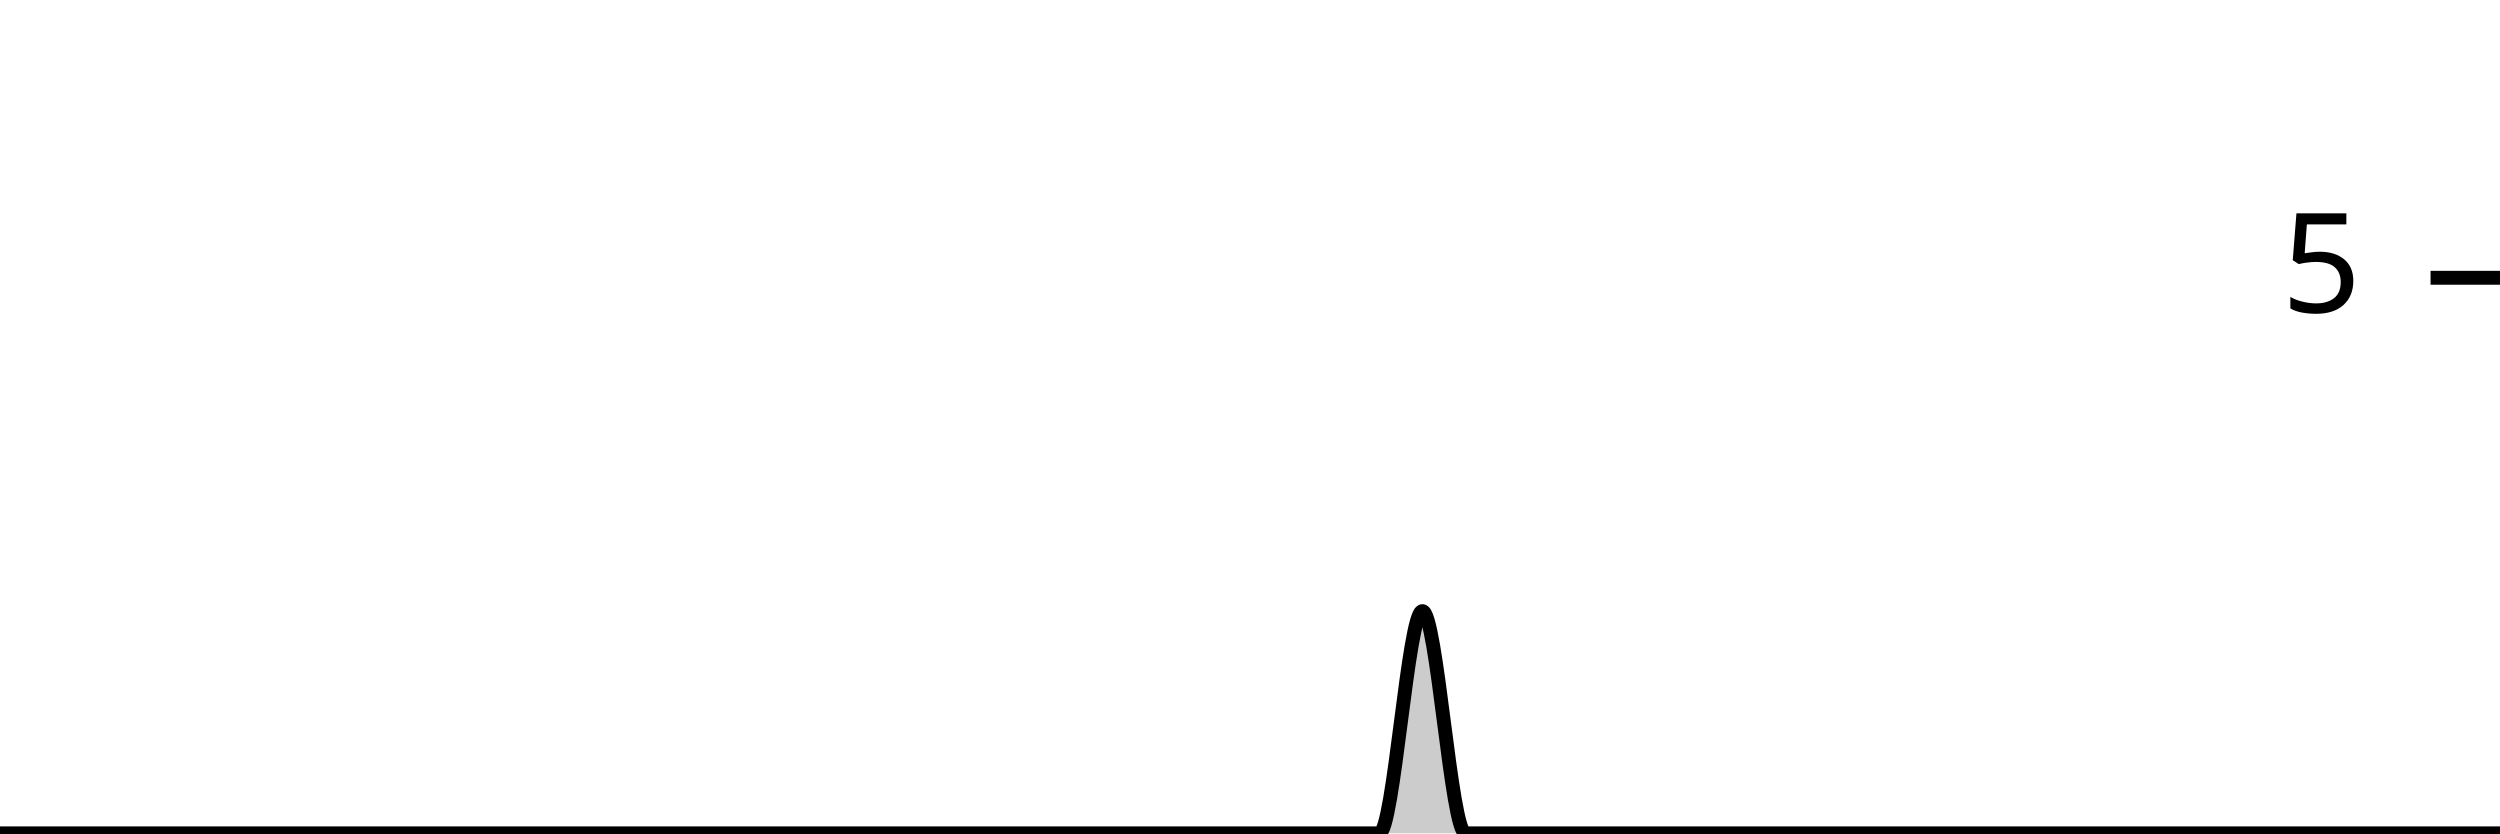
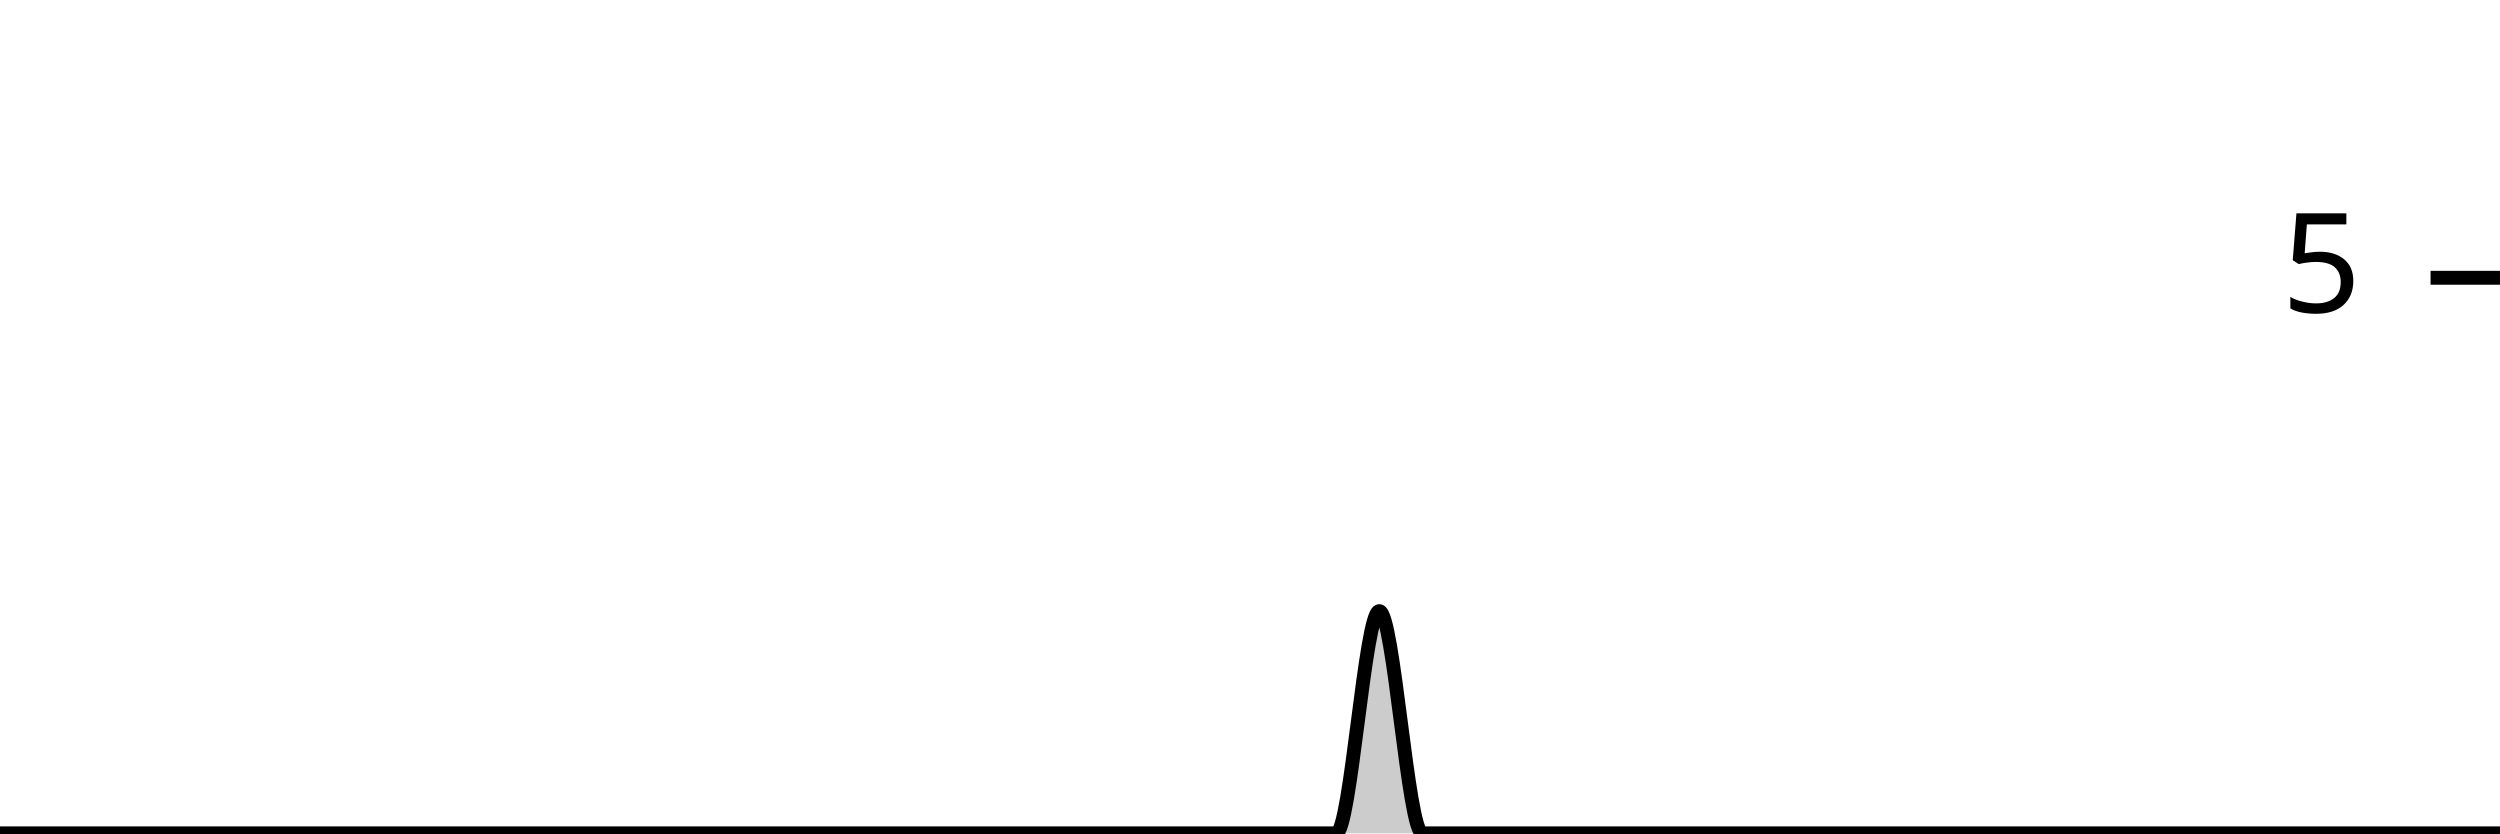
<svg xmlns="http://www.w3.org/2000/svg" viewBox="0 0 180 60">
  <g transform="translate(0,20)">
-     <path class="area" fill="rgba(0, 0, 0, 0.2)" d="M0,40C1.034,40,2.069,40,3.103,40C4.138,40,5.172,40,6.207,40C7.241,40,8.276,40,9.31,40C10.345,40,11.379,40,12.414,40C13.448,40,14.483,40,15.517,40C16.552,40,17.586,40,18.621,40C19.655,40,20.69,40,21.724,40C22.759,40,23.793,40,24.828,40C25.862,40,26.897,40,27.931,40C28.966,40,30,40,31.034,40C32.069,40,33.103,40,34.138,40C35.172,40,36.207,40,37.241,40C38.276,40,39.31,40,40.345,40C41.379,40,42.414,40,43.448,40C44.483,40,45.517,40,46.552,40C47.586,40,48.621,40,49.655,40C50.69,40,51.724,40,52.759,40C53.793,40,54.828,40,55.862,40C56.897,40,57.931,40,58.966,40C60,40,61.034,40,62.069,40C63.103,40,64.138,40,65.172,40C66.207,40,67.241,40,68.276,40C69.31,40,70.345,40,71.379,40C72.414,40,73.448,40,74.483,40C75.517,40,76.552,40,77.586,40C78.621,40,79.655,40,80.69,40C81.724,40,82.759,40,83.793,40C84.828,40,85.862,40,86.897,40C87.931,40,88.966,40,90,40C91.034,40,92.069,40,93.103,40C94.138,40,95.172,40,96.207,40C97.241,40,98.276,40,99.31,40C100.345,40,101.379,24,102.414,24C103.448,24,104.483,40,105.517,40C106.552,40,107.586,40,108.621,40C109.655,40,110.69,40,111.724,40C112.759,40,113.793,40,114.828,40C115.862,40,116.897,40,117.931,40C118.966,40,120,40,121.034,40C122.069,40,123.103,40,124.138,40C125.172,40,126.207,40,127.241,40C128.276,40,129.31,40,130.345,40C131.379,40,132.414,40,133.448,40C134.483,40,135.517,40,136.552,40C137.586,40,138.621,40,139.655,40C140.69,40,141.724,40,142.759,40C143.793,40,144.828,40,145.862,40C146.897,40,147.931,40,148.966,40C150,40,151.034,40,152.069,40C153.103,40,154.138,40,155.172,40C156.207,40,157.241,40,158.276,40C159.31,40,160.345,40,161.379,40C162.414,40,163.448,40,164.483,40C165.517,40,166.552,40,167.586,40C168.621,40,169.655,40,170.69,40C171.724,40,172.759,40,173.793,40C174.828,40,175.862,40,176.897,40C177.931,40,178.966,40,180,40L180,40C178.966,40,177.931,40,176.897,40C175.862,40,174.828,40,173.793,40C172.759,40,171.724,40,170.69,40C169.655,40,168.621,40,167.586,40C166.552,40,165.517,40,164.483,40C163.448,40,162.414,40,161.379,40C160.345,40,159.31,40,158.276,40C157.241,40,156.207,40,155.172,40C154.138,40,153.103,40,152.069,40C151.034,40,150,40,148.966,40C147.931,40,146.897,40,145.862,40C144.828,40,143.793,40,142.759,40C141.724,40,140.69,40,139.655,40C138.621,40,137.586,40,136.552,40C135.517,40,134.483,40,133.448,40C132.414,40,131.379,40,130.345,40C129.31,40,128.276,40,127.241,40C126.207,40,125.172,40,124.138,40C123.103,40,122.069,40,121.034,40C120,40,118.966,40,117.931,40C116.897,40,115.862,40,114.828,40C113.793,40,112.759,40,111.724,40C110.69,40,109.655,40,108.621,40C107.586,40,106.552,40,105.517,40C104.483,40,103.448,40,102.414,40C101.379,40,100.345,40,99.31,40C98.276,40,97.241,40,96.207,40C95.172,40,94.138,40,93.103,40C92.069,40,91.034,40,90,40C88.966,40,87.931,40,86.897,40C85.862,40,84.828,40,83.793,40C82.759,40,81.724,40,80.69,40C79.655,40,78.621,40,77.586,40C76.552,40,75.517,40,74.483,40C73.448,40,72.414,40,71.379,40C70.345,40,69.31,40,68.276,40C67.241,40,66.207,40,65.172,40C64.138,40,63.103,40,62.069,40C61.034,40,60,40,58.966,40C57.931,40,56.897,40,55.862,40C54.828,40,53.793,40,52.759,40C51.724,40,50.69,40,49.655,40C48.621,40,47.586,40,46.552,40C45.517,40,44.483,40,43.448,40C42.414,40,41.379,40,40.345,40C39.31,40,38.276,40,37.241,40C36.207,40,35.172,40,34.138,40C33.103,40,32.069,40,31.034,40C30,40,28.966,40,27.931,40C26.897,40,25.862,40,24.828,40C23.793,40,22.759,40,21.724,40C20.69,40,19.655,40,18.621,40C17.586,40,16.552,40,15.517,40C14.483,40,13.448,40,12.414,40C11.379,40,10.345,40,9.31,40C8.276,40,7.241,40,6.207,40C5.172,40,4.138,40,3.103,40C2.069,40,1.034,40,0,40Z" />
-     <path class="line" stroke="black" fill="none" d="M0,40C1.034,40,2.069,40,3.103,40C4.138,40,5.172,40,6.207,40C7.241,40,8.276,40,9.31,40C10.345,40,11.379,40,12.414,40C13.448,40,14.483,40,15.517,40C16.552,40,17.586,40,18.621,40C19.655,40,20.69,40,21.724,40C22.759,40,23.793,40,24.828,40C25.862,40,26.897,40,27.931,40C28.966,40,30,40,31.034,40C32.069,40,33.103,40,34.138,40C35.172,40,36.207,40,37.241,40C38.276,40,39.31,40,40.345,40C41.379,40,42.414,40,43.448,40C44.483,40,45.517,40,46.552,40C47.586,40,48.621,40,49.655,40C50.69,40,51.724,40,52.759,40C53.793,40,54.828,40,55.862,40C56.897,40,57.931,40,58.966,40C60,40,61.034,40,62.069,40C63.103,40,64.138,40,65.172,40C66.207,40,67.241,40,68.276,40C69.31,40,70.345,40,71.379,40C72.414,40,73.448,40,74.483,40C75.517,40,76.552,40,77.586,40C78.621,40,79.655,40,80.69,40C81.724,40,82.759,40,83.793,40C84.828,40,85.862,40,86.897,40C87.931,40,88.966,40,90,40C91.034,40,92.069,40,93.103,40C94.138,40,95.172,40,96.207,40C97.241,40,98.276,40,99.31,40C100.345,40,101.379,24,102.414,24C103.448,24,104.483,40,105.517,40C106.552,40,107.586,40,108.621,40C109.655,40,110.69,40,111.724,40C112.759,40,113.793,40,114.828,40C115.862,40,116.897,40,117.931,40C118.966,40,120,40,121.034,40C122.069,40,123.103,40,124.138,40C125.172,40,126.207,40,127.241,40C128.276,40,129.31,40,130.345,40C131.379,40,132.414,40,133.448,40C134.483,40,135.517,40,136.552,40C137.586,40,138.621,40,139.655,40C140.69,40,141.724,40,142.759,40C143.793,40,144.828,40,145.862,40C146.897,40,147.931,40,148.966,40C150,40,151.034,40,152.069,40C153.103,40,154.138,40,155.172,40C156.207,40,157.241,40,158.276,40C159.31,40,160.345,40,161.379,40C162.414,40,163.448,40,164.483,40C165.517,40,166.552,40,167.586,40C168.621,40,169.655,40,170.69,40C171.724,40,172.759,40,173.793,40C174.828,40,175.862,40,176.897,40C177.931,40,178.966,40,180,40" />
+     <path class="area" fill="rgba(0, 0, 0, 0.2)" d="M0,40C1.034,40,2.069,40,3.103,40C4.138,40,5.172,40,6.207,40C7.241,40,8.276,40,9.31,40C10.345,40,11.379,40,12.414,40C13.448,40,14.483,40,15.517,40C16.552,40,17.586,40,18.621,40C19.655,40,20.69,40,21.724,40C22.759,40,23.793,40,24.828,40C25.862,40,26.897,40,27.931,40C28.966,40,30,40,31.034,40C32.069,40,33.103,40,34.138,40C35.172,40,36.207,40,37.241,40C38.276,40,39.31,40,40.345,40C41.379,40,42.414,40,43.448,40C44.483,40,45.517,40,46.552,40C47.586,40,48.621,40,49.655,40C50.69,40,51.724,40,52.759,40C53.793,40,54.828,40,55.862,40C56.897,40,57.931,40,58.966,40C60,40,61.034,40,62.069,40C63.103,40,64.138,40,65.172,40C66.207,40,67.241,40,68.276,40C69.31,40,70.345,40,71.379,40C72.414,40,73.448,40,74.483,40C75.517,40,76.552,40,77.586,40C78.621,40,79.655,40,80.69,40C81.724,40,82.759,40,83.793,40C84.828,40,85.862,40,86.897,40C87.931,40,88.966,40,90,40C91.034,40,92.069,40,93.103,40C94.138,40,95.172,40,96.207,40C97.241,40,98.276,24,99.31,24C100.345,24,101.379,40,102.414,40C103.448,40,104.483,40,105.517,40C106.552,40,107.586,40,108.621,40C109.655,40,110.69,40,111.724,40C112.759,40,113.793,40,114.828,40C115.862,40,116.897,40,117.931,40C118.966,40,120,40,121.034,40C122.069,40,123.103,40,124.138,40C125.172,40,126.207,40,127.241,40C128.276,40,129.31,40,130.345,40C131.379,40,132.414,40,133.448,40C134.483,40,135.517,40,136.552,40C137.586,40,138.621,40,139.655,40C140.69,40,141.724,40,142.759,40C143.793,40,144.828,40,145.862,40C146.897,40,147.931,40,148.966,40C150,40,151.034,40,152.069,40C153.103,40,154.138,40,155.172,40C156.207,40,157.241,40,158.276,40C159.31,40,160.345,40,161.379,40C162.414,40,163.448,40,164.483,40C165.517,40,166.552,40,167.586,40C168.621,40,169.655,40,170.69,40C171.724,40,172.759,40,173.793,40C174.828,40,175.862,40,176.897,40C177.931,40,178.966,40,180,40L180,40C178.966,40,177.931,40,176.897,40C175.862,40,174.828,40,173.793,40C172.759,40,171.724,40,170.69,40C169.655,40,168.621,40,167.586,40C166.552,40,165.517,40,164.483,40C163.448,40,162.414,40,161.379,40C160.345,40,159.31,40,158.276,40C157.241,40,156.207,40,155.172,40C154.138,40,153.103,40,152.069,40C151.034,40,150,40,148.966,40C147.931,40,146.897,40,145.862,40C144.828,40,143.793,40,142.759,40C141.724,40,140.69,40,139.655,40C138.621,40,137.586,40,136.552,40C135.517,40,134.483,40,133.448,40C132.414,40,131.379,40,130.345,40C129.31,40,128.276,40,127.241,40C126.207,40,125.172,40,124.138,40C123.103,40,122.069,40,121.034,40C120,40,118.966,40,117.931,40C116.897,40,115.862,40,114.828,40C113.793,40,112.759,40,111.724,40C110.69,40,109.655,40,108.621,40C107.586,40,106.552,40,105.517,40C104.483,40,103.448,40,102.414,40C101.379,40,100.345,40,99.31,40C98.276,40,97.241,40,96.207,40C95.172,40,94.138,40,93.103,40C92.069,40,91.034,40,90,40C88.966,40,87.931,40,86.897,40C85.862,40,84.828,40,83.793,40C82.759,40,81.724,40,80.69,40C79.655,40,78.621,40,77.586,40C76.552,40,75.517,40,74.483,40C73.448,40,72.414,40,71.379,40C70.345,40,69.31,40,68.276,40C67.241,40,66.207,40,65.172,40C64.138,40,63.103,40,62.069,40C61.034,40,60,40,58.966,40C57.931,40,56.897,40,55.862,40C54.828,40,53.793,40,52.759,40C51.724,40,50.69,40,49.655,40C48.621,40,47.586,40,46.552,40C45.517,40,44.483,40,43.448,40C42.414,40,41.379,40,40.345,40C39.31,40,38.276,40,37.241,40C36.207,40,35.172,40,34.138,40C33.103,40,32.069,40,31.034,40C30,40,28.966,40,27.931,40C26.897,40,25.862,40,24.828,40C23.793,40,22.759,40,21.724,40C20.69,40,19.655,40,18.621,40C17.586,40,16.552,40,15.517,40C14.483,40,13.448,40,12.414,40C11.379,40,10.345,40,9.31,40C8.276,40,7.241,40,6.207,40C5.172,40,4.138,40,3.103,40C2.069,40,1.034,40,0,40Z" />
+     <path class="line" stroke="black" fill="none" d="M0,40C1.034,40,2.069,40,3.103,40C4.138,40,5.172,40,6.207,40C7.241,40,8.276,40,9.31,40C10.345,40,11.379,40,12.414,40C13.448,40,14.483,40,15.517,40C16.552,40,17.586,40,18.621,40C19.655,40,20.69,40,21.724,40C22.759,40,23.793,40,24.828,40C25.862,40,26.897,40,27.931,40C28.966,40,30,40,31.034,40C32.069,40,33.103,40,34.138,40C35.172,40,36.207,40,37.241,40C38.276,40,39.31,40,40.345,40C41.379,40,42.414,40,43.448,40C44.483,40,45.517,40,46.552,40C47.586,40,48.621,40,49.655,40C50.69,40,51.724,40,52.759,40C53.793,40,54.828,40,55.862,40C56.897,40,57.931,40,58.966,40C60,40,61.034,40,62.069,40C63.103,40,64.138,40,65.172,40C66.207,40,67.241,40,68.276,40C69.31,40,70.345,40,71.379,40C72.414,40,73.448,40,74.483,40C75.517,40,76.552,40,77.586,40C78.621,40,79.655,40,80.69,40C81.724,40,82.759,40,83.793,40C84.828,40,85.862,40,86.897,40C87.931,40,88.966,40,90,40C91.034,40,92.069,40,93.103,40C94.138,40,95.172,40,96.207,40C97.241,40,98.276,24,99.31,24C100.345,24,101.379,40,102.414,40C103.448,40,104.483,40,105.517,40C106.552,40,107.586,40,108.621,40C109.655,40,110.69,40,111.724,40C112.759,40,113.793,40,114.828,40C115.862,40,116.897,40,117.931,40C118.966,40,120,40,121.034,40C122.069,40,123.103,40,124.138,40C125.172,40,126.207,40,127.241,40C128.276,40,129.31,40,130.345,40C131.379,40,132.414,40,133.448,40C134.483,40,135.517,40,136.552,40C137.586,40,138.621,40,139.655,40C140.69,40,141.724,40,142.759,40C143.793,40,144.828,40,145.862,40C146.897,40,147.931,40,148.966,40C150,40,151.034,40,152.069,40C153.103,40,154.138,40,155.172,40C156.207,40,157.241,40,158.276,40C159.31,40,160.345,40,161.379,40C162.414,40,163.448,40,164.483,40C165.517,40,166.552,40,167.586,40C168.621,40,169.655,40,170.69,40C171.724,40,172.759,40,173.793,40C174.828,40,175.862,40,176.897,40C177.931,40,178.966,40,180,40" />
    <path class="axis-ceiling" stroke-width="1" stroke="black" fill="none" d="M175,0L180,0" />
    <text class="axis-ceiling-label" font-family="sans-serif" text-anchor="end" font-size="10px" x="170" y="2.5">5</text>
  </g>
</svg>
